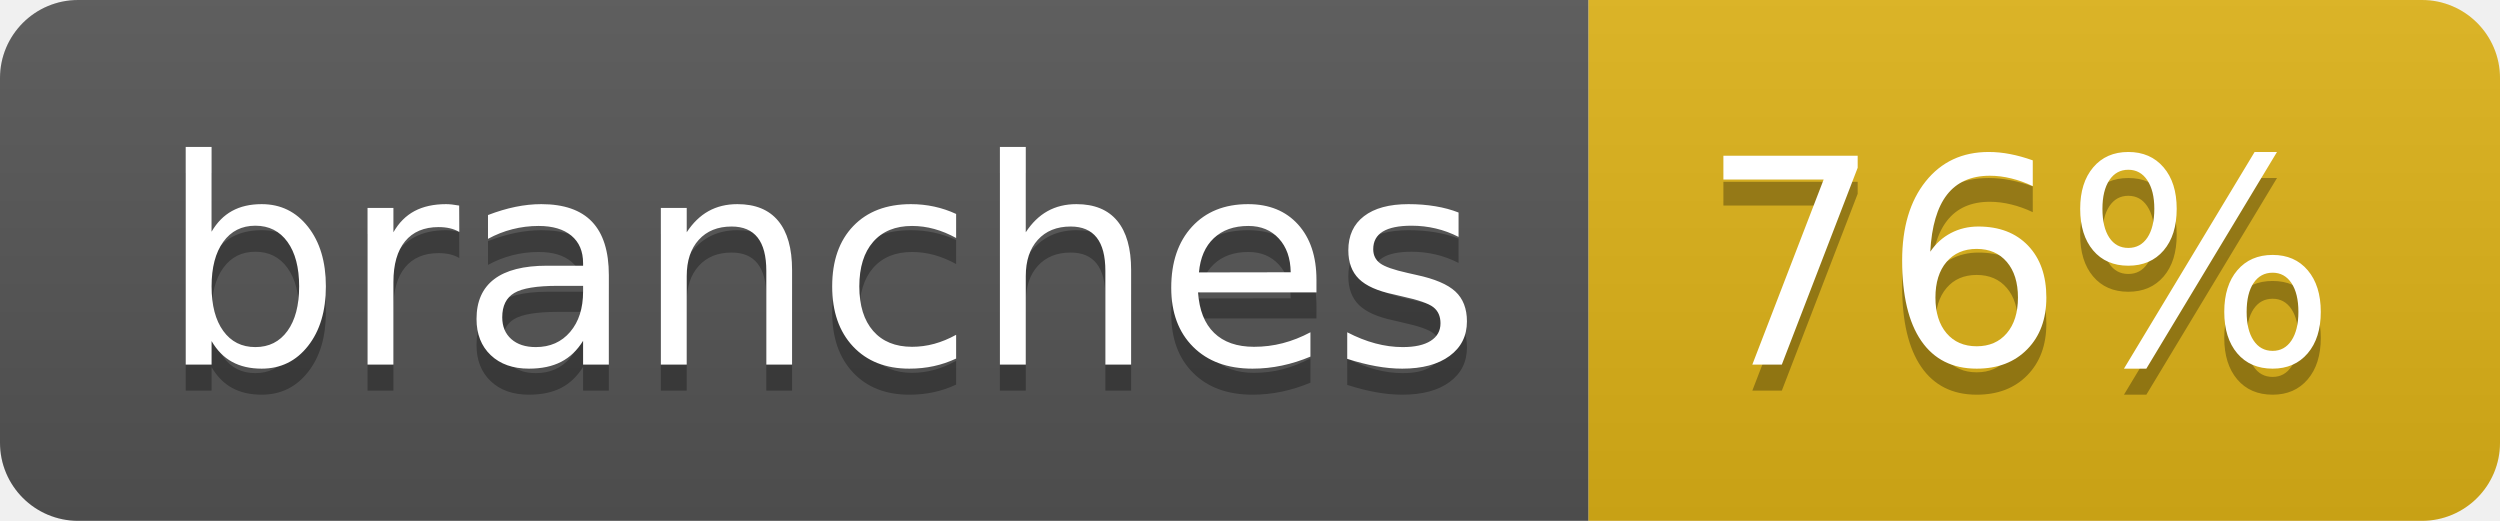
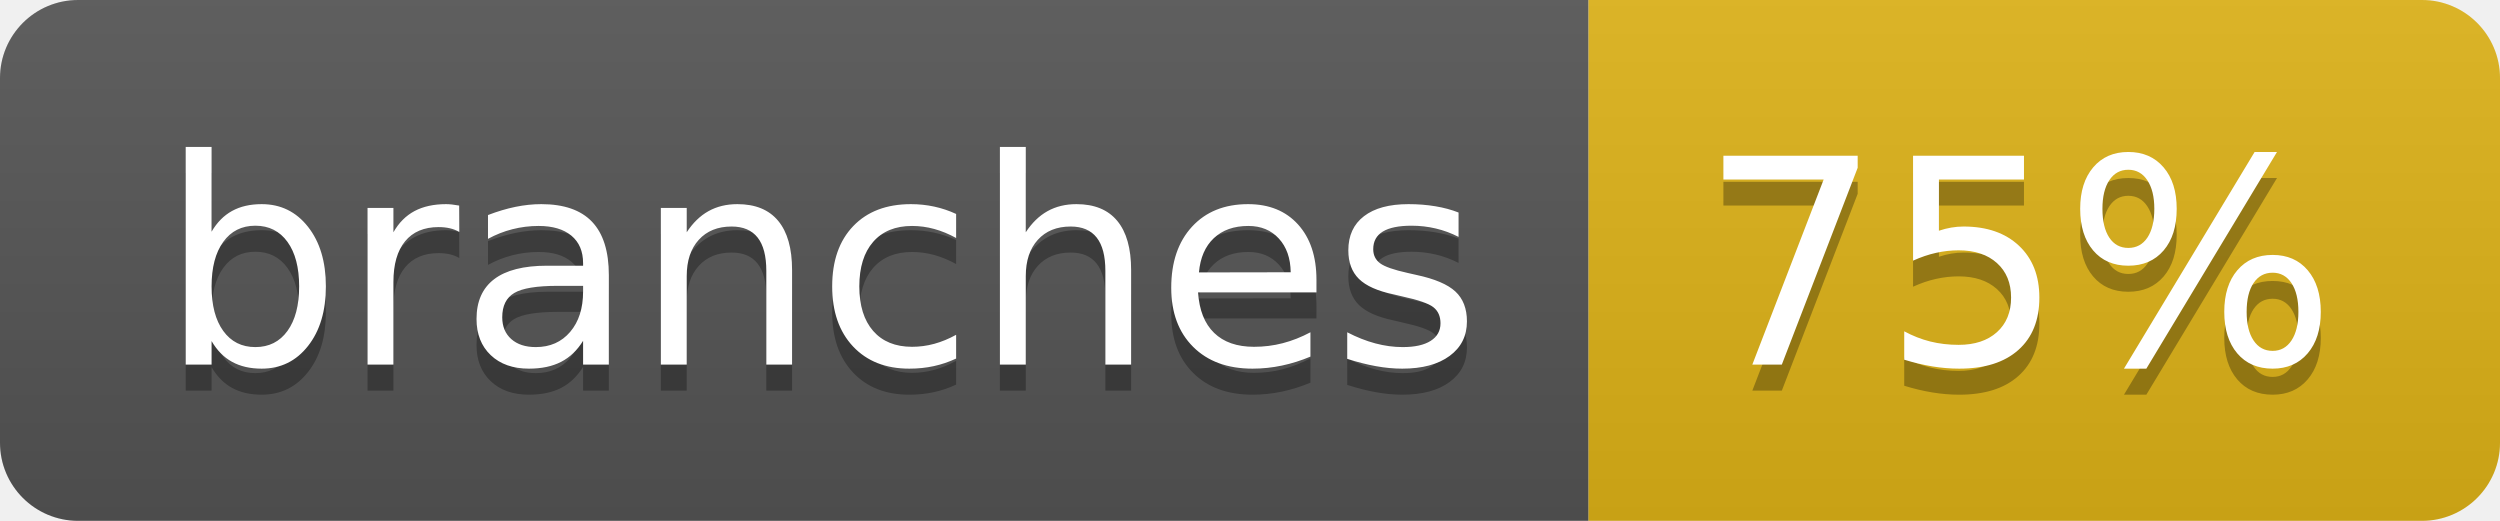
- <svg xmlns="http://www.w3.org/2000/svg" width="96" height="20" role="img" aria-label="branches: 76%">
+ <svg xmlns="http://www.w3.org/2000/svg" width="96" height="20" role="img" aria-label="branches: 75%">
  <linearGradient id="s" x2="0" y2="100%">
    <stop offset="0" stop-color="#bbb" stop-opacity=".1" />
    <stop offset="1" stop-opacity=".1" />
  </linearGradient>
  <clipPath id="r">
    <rect width="96" height="20" rx="3" fill="#fff" />
  </clipPath>
  <g clip-path="url(#r)">
    <rect width="61" height="20" fill="#555" />
    <rect x="61" width="35" height="20" fill="#dfb317" />
    <rect width="96" height="20" fill="url(#s)" />
  </g>
  <g fill="#fff" text-anchor="middle" font-family="Verdana,Geneva,DejaVu Sans,sans-serif" text-rendering="geometricPrecision" font-size="110">
    <text aria-hidden="true" x="315" y="150" fill="#010101" fill-opacity=".3" transform="scale(.1)" textLength="507">branches</text>
    <text x="315" y="140" transform="scale(.1)" fill="#fff" textLength="507">branches</text>
-     <text aria-hidden="true" x="775" y="150" fill="#010101" fill-opacity=".3" transform="scale(.1)" textLength="245">76%</text>
-     <text x="775" y="140" transform="scale(.1)" fill="#fff" textLength="245">76%</text>
+     <text aria-hidden="true" x="775" y="150" fill="#010101" fill-opacity=".3" transform="scale(.1)" textLength="245">75%</text>
+     <text x="775" y="140" transform="scale(.1)" fill="#fff" textLength="245">75%</text>
  </g>
</svg>
